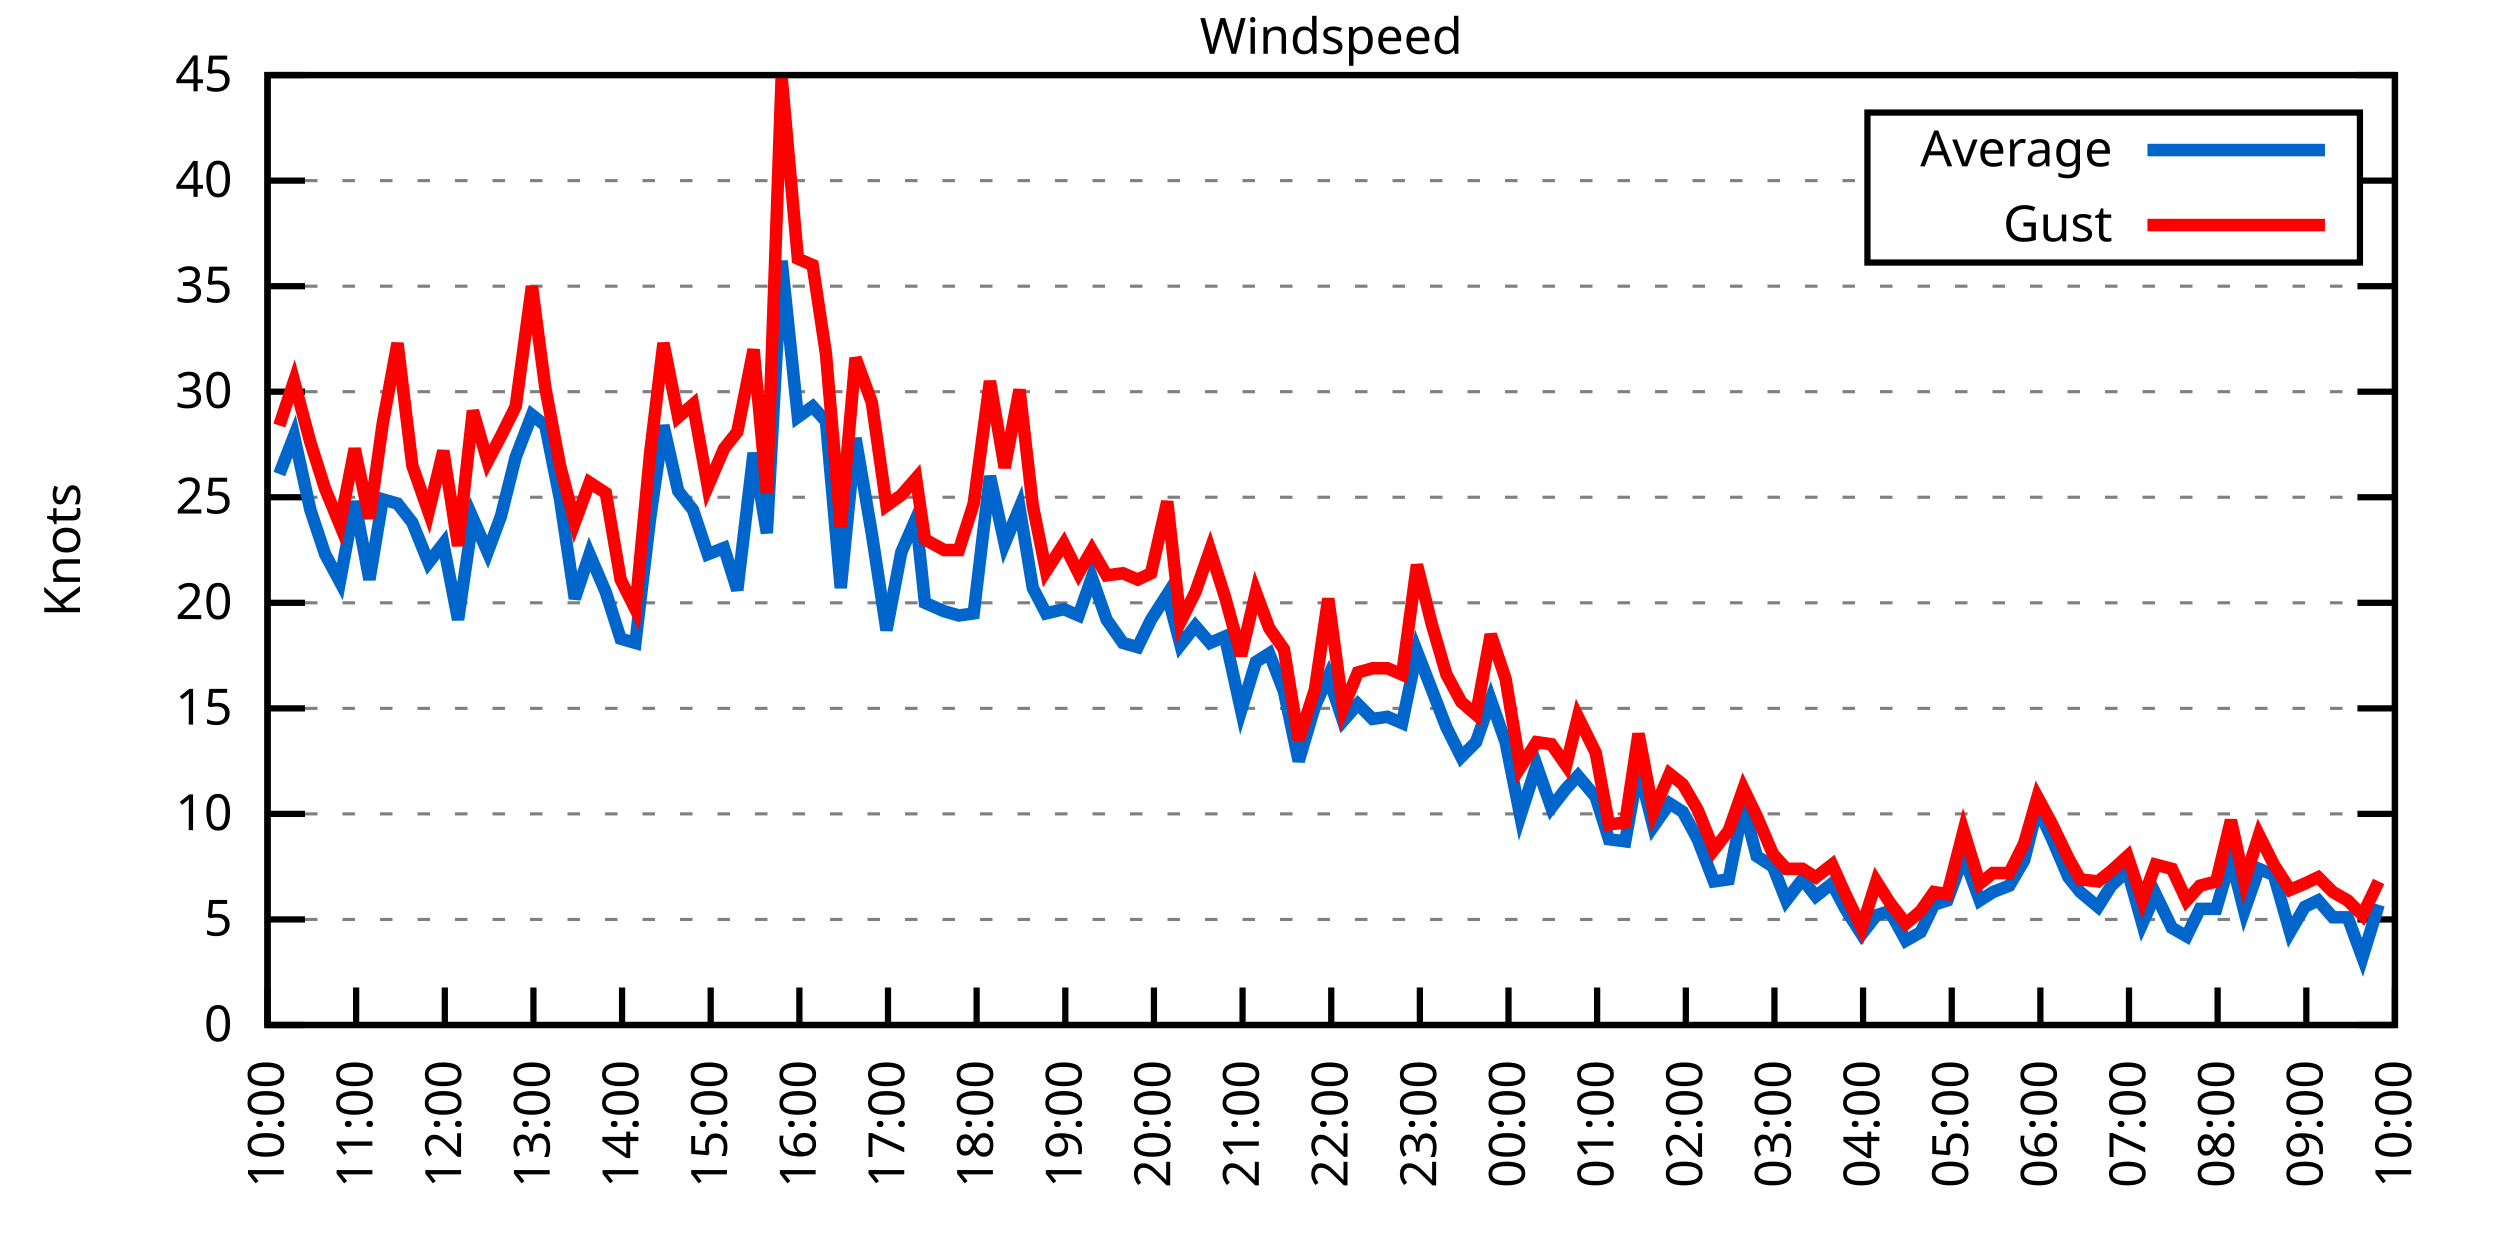
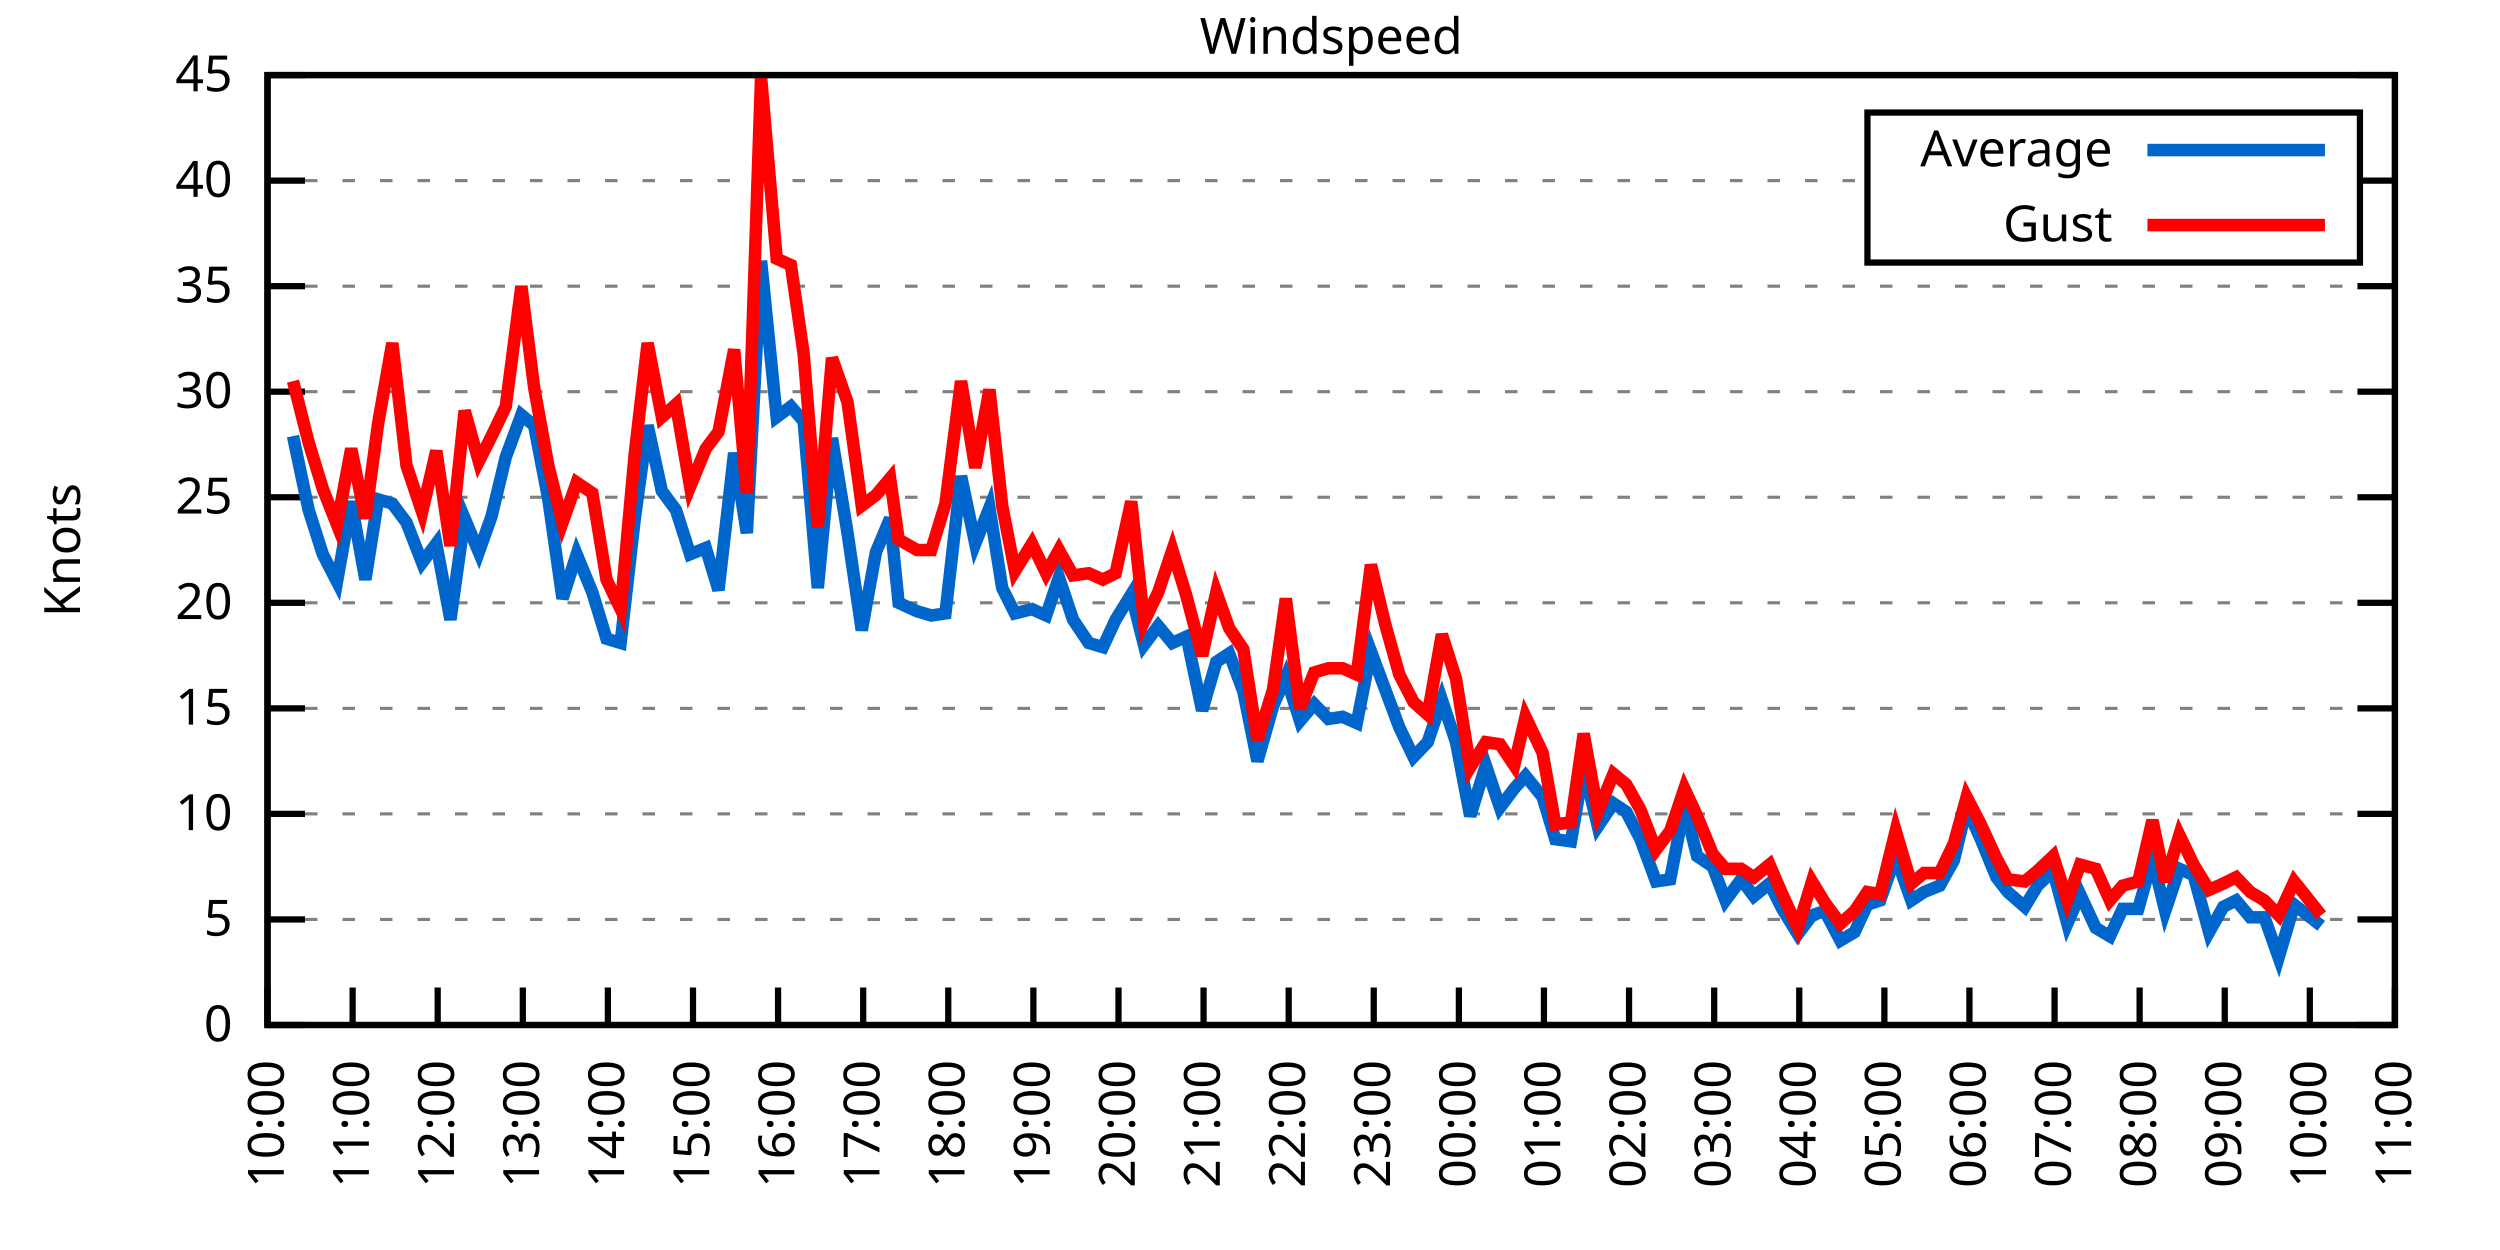
<svg xmlns="http://www.w3.org/2000/svg" xmlns:xlink="http://www.w3.org/1999/xlink" width="400" height="200" viewBox="0 0 400 200">
  <g id="gnuplot_canvas">
    <rect x="0" y="0" width="400" height="200" fill="none" />
    <defs>
      <circle id="gpDot" r="0.5" stroke-width="0.5" stroke="currentColor" />
      <path id="gpPt0" stroke-width="0.333" stroke="currentColor" d="M-1,0 h2 M0,-1 v2" />
      <path id="gpPt1" stroke-width="0.333" stroke="currentColor" d="M-1,-1 L1,1 M1,-1 L-1,1" />
      <path id="gpPt2" stroke-width="0.333" stroke="currentColor" d="M-1,0 L1,0 M0,-1 L0,1 M-1,-1 L1,1 M-1,1 L1,-1" />
      <rect id="gpPt3" stroke-width="0.333" stroke="currentColor" x="-1" y="-1" width="2" height="2" />
      <rect id="gpPt4" stroke-width="0.333" stroke="currentColor" fill="currentColor" x="-1" y="-1" width="2" height="2" />
      <circle id="gpPt5" stroke-width="0.333" stroke="currentColor" cx="0" cy="0" r="1" />
      <use xlink:href="#gpPt5" id="gpPt6" fill="currentColor" stroke="none" />
      <path id="gpPt7" stroke-width="0.333" stroke="currentColor" d="M0,-1.33 L-1.33,0.67 L1.33,0.67 z" />
      <use xlink:href="#gpPt7" id="gpPt8" fill="currentColor" stroke="none" />
      <use xlink:href="#gpPt7" id="gpPt9" stroke="currentColor" transform="rotate(180)" />
      <use xlink:href="#gpPt9" id="gpPt10" fill="currentColor" stroke="none" />
      <use xlink:href="#gpPt3" id="gpPt11" stroke="currentColor" transform="rotate(45)" />
      <use xlink:href="#gpPt11" id="gpPt12" fill="currentColor" stroke="none" />
      <path id="gpPt13" stroke-width="0.333" stroke="currentColor" d="M0,1.330 L1.265,0.411 L0.782,-1.067 L-0.782,-1.076 L-1.265,0.411 z" />
      <use xlink:href="#gpPt13" id="gpPt14" fill="currentColor" stroke="none" />
      <filter id="textbox" filterUnits="objectBoundingBox" x="0" y="0" height="1" width="1">
        <feFlood flood-color="white" flood-opacity="1" result="bgnd" />
        <feComposite in="SourceGraphic" in2="bgnd" operator="atop" />
      </filter>
      <filter id="greybox" filterUnits="objectBoundingBox" x="0" y="0" height="1" width="1">
        <feFlood flood-color="lightgrey" flood-opacity="1" result="grey" />
        <feComposite in="SourceGraphic" in2="grey" operator="atop" />
      </filter>
    </defs>
    <g fill="none" color="white" stroke="currentColor" stroke-width="1.00" stroke-linecap="butt" stroke-linejoin="miter">
</g>
    <g fill="none" color="black" stroke="currentColor" stroke-width="1.00" stroke-linecap="butt" stroke-linejoin="miter">
      <g stroke="none" shape-rendering="crispEdges">
        <polygon fill="rgb(255, 255, 255)" points="42.80,164.00 383.18,164.00 383.18,12.02 42.80,12.02 " />
      </g>
    </g>
    <g fill="none" color="black" stroke="currentColor" stroke-width="1.00" stroke-linecap="butt" stroke-linejoin="miter">
</g>
    <g fill="none" color="black" stroke="black" stroke-width="0.50" stroke-linecap="butt" stroke-linejoin="miter">
</g>
    <g fill="none" color="gray" stroke="currentColor" stroke-width="0.50" stroke-linecap="butt" stroke-linejoin="miter">
      <path stroke="gray" stroke-dasharray="2,4" class="gridline" d="M42.80,164.00 L383.19,164.00  " />
    </g>
    <g fill="none" color="gray" stroke="gray" stroke-width="1.00" stroke-linecap="butt" stroke-linejoin="miter">
</g>
    <g fill="none" color="black" stroke="currentColor" stroke-width="1.00" stroke-linecap="butt" stroke-linejoin="miter">
      <path stroke="black" d="M42.80,164.00 L48.80,164.00 M383.19,164.00 L377.19,164.00  " />
      <g transform="translate(37.20,166.60)" stroke="none" fill="black" font-family="Sans" font-size="8.00" text-anchor="end">
        <text>
          <tspan font-family="Sans"> 0</tspan>
        </text>
      </g>
    </g>
    <g fill="none" color="black" stroke="currentColor" stroke-width="1.00" stroke-linecap="butt" stroke-linejoin="miter">
</g>
    <g fill="none" color="black" stroke="black" stroke-width="0.50" stroke-linecap="butt" stroke-linejoin="miter">
</g>
    <g fill="none" color="gray" stroke="currentColor" stroke-width="0.50" stroke-linecap="butt" stroke-linejoin="miter">
      <path stroke="gray" stroke-dasharray="2,4" class="gridline" d="M42.80,147.11 L383.19,147.11  " />
    </g>
    <g fill="none" color="gray" stroke="gray" stroke-width="1.00" stroke-linecap="butt" stroke-linejoin="miter">
</g>
    <g fill="none" color="black" stroke="currentColor" stroke-width="1.00" stroke-linecap="butt" stroke-linejoin="miter">
      <path stroke="black" d="M42.80,147.11 L48.80,147.11 M383.19,147.11 L377.19,147.11  " />
      <g transform="translate(37.20,149.71)" stroke="none" fill="black" font-family="Sans" font-size="8.00" text-anchor="end">
        <text>
          <tspan font-family="Sans"> 5</tspan>
        </text>
      </g>
    </g>
    <g fill="none" color="black" stroke="currentColor" stroke-width="1.00" stroke-linecap="butt" stroke-linejoin="miter">
</g>
    <g fill="none" color="black" stroke="black" stroke-width="0.50" stroke-linecap="butt" stroke-linejoin="miter">
</g>
    <g fill="none" color="gray" stroke="currentColor" stroke-width="0.50" stroke-linecap="butt" stroke-linejoin="miter">
      <path stroke="gray" stroke-dasharray="2,4" class="gridline" d="M42.80,130.22 L383.19,130.22  " />
    </g>
    <g fill="none" color="gray" stroke="gray" stroke-width="1.00" stroke-linecap="butt" stroke-linejoin="miter">
</g>
    <g fill="none" color="black" stroke="currentColor" stroke-width="1.00" stroke-linecap="butt" stroke-linejoin="miter">
      <path stroke="black" d="M42.80,130.22 L48.80,130.22 M383.19,130.22 L377.19,130.22  " />
      <g transform="translate(37.20,132.82)" stroke="none" fill="black" font-family="Sans" font-size="8.00" text-anchor="end">
        <text>
          <tspan font-family="Sans"> 10</tspan>
        </text>
      </g>
    </g>
    <g fill="none" color="black" stroke="currentColor" stroke-width="1.00" stroke-linecap="butt" stroke-linejoin="miter">
</g>
    <g fill="none" color="black" stroke="black" stroke-width="0.50" stroke-linecap="butt" stroke-linejoin="miter">
</g>
    <g fill="none" color="gray" stroke="currentColor" stroke-width="0.50" stroke-linecap="butt" stroke-linejoin="miter">
      <path stroke="gray" stroke-dasharray="2,4" class="gridline" d="M42.80,113.34 L383.19,113.34  " />
    </g>
    <g fill="none" color="gray" stroke="gray" stroke-width="1.00" stroke-linecap="butt" stroke-linejoin="miter">
</g>
    <g fill="none" color="black" stroke="currentColor" stroke-width="1.00" stroke-linecap="butt" stroke-linejoin="miter">
      <path stroke="black" d="M42.80,113.34 L48.80,113.34 M383.19,113.34 L377.19,113.34  " />
      <g transform="translate(37.20,115.94)" stroke="none" fill="black" font-family="Sans" font-size="8.00" text-anchor="end">
        <text>
          <tspan font-family="Sans"> 15</tspan>
        </text>
      </g>
    </g>
    <g fill="none" color="black" stroke="currentColor" stroke-width="1.00" stroke-linecap="butt" stroke-linejoin="miter">
</g>
    <g fill="none" color="black" stroke="black" stroke-width="0.50" stroke-linecap="butt" stroke-linejoin="miter">
</g>
    <g fill="none" color="gray" stroke="currentColor" stroke-width="0.50" stroke-linecap="butt" stroke-linejoin="miter">
      <path stroke="gray" stroke-dasharray="2,4" class="gridline" d="M42.80,96.45 L383.19,96.45  " />
    </g>
    <g fill="none" color="gray" stroke="gray" stroke-width="1.00" stroke-linecap="butt" stroke-linejoin="miter">
</g>
    <g fill="none" color="black" stroke="currentColor" stroke-width="1.00" stroke-linecap="butt" stroke-linejoin="miter">
      <path stroke="black" d="M42.80,96.45 L48.80,96.45 M383.19,96.45 L377.19,96.45  " />
      <g transform="translate(37.20,99.05)" stroke="none" fill="black" font-family="Sans" font-size="8.00" text-anchor="end">
        <text>
          <tspan font-family="Sans"> 20</tspan>
        </text>
      </g>
    </g>
    <g fill="none" color="black" stroke="currentColor" stroke-width="1.00" stroke-linecap="butt" stroke-linejoin="miter">
</g>
    <g fill="none" color="black" stroke="black" stroke-width="0.50" stroke-linecap="butt" stroke-linejoin="miter">
</g>
    <g fill="none" color="gray" stroke="currentColor" stroke-width="0.50" stroke-linecap="butt" stroke-linejoin="miter">
      <path stroke="gray" stroke-dasharray="2,4" class="gridline" d="M42.80,79.56 L383.19,79.56  " />
    </g>
    <g fill="none" color="gray" stroke="gray" stroke-width="1.00" stroke-linecap="butt" stroke-linejoin="miter">
</g>
    <g fill="none" color="black" stroke="currentColor" stroke-width="1.00" stroke-linecap="butt" stroke-linejoin="miter">
      <path stroke="black" d="M42.80,79.56 L48.80,79.56 M383.19,79.56 L377.19,79.56  " />
      <g transform="translate(37.20,82.16)" stroke="none" fill="black" font-family="Sans" font-size="8.00" text-anchor="end">
        <text>
          <tspan font-family="Sans"> 25</tspan>
        </text>
      </g>
    </g>
    <g fill="none" color="black" stroke="currentColor" stroke-width="1.00" stroke-linecap="butt" stroke-linejoin="miter">
</g>
    <g fill="none" color="black" stroke="black" stroke-width="0.50" stroke-linecap="butt" stroke-linejoin="miter">
</g>
    <g fill="none" color="gray" stroke="currentColor" stroke-width="0.50" stroke-linecap="butt" stroke-linejoin="miter">
      <path stroke="gray" stroke-dasharray="2,4" class="gridline" d="M42.80,62.67 L383.19,62.67  " />
    </g>
    <g fill="none" color="gray" stroke="gray" stroke-width="1.00" stroke-linecap="butt" stroke-linejoin="miter">
</g>
    <g fill="none" color="black" stroke="currentColor" stroke-width="1.00" stroke-linecap="butt" stroke-linejoin="miter">
      <path stroke="black" d="M42.80,62.67 L48.80,62.67 M383.19,62.67 L377.19,62.67  " />
      <g transform="translate(37.20,65.27)" stroke="none" fill="black" font-family="Sans" font-size="8.00" text-anchor="end">
        <text>
          <tspan font-family="Sans"> 30</tspan>
        </text>
      </g>
    </g>
    <g fill="none" color="black" stroke="currentColor" stroke-width="1.00" stroke-linecap="butt" stroke-linejoin="miter">
</g>
    <g fill="none" color="black" stroke="black" stroke-width="0.50" stroke-linecap="butt" stroke-linejoin="miter">
</g>
    <g fill="none" color="gray" stroke="currentColor" stroke-width="0.50" stroke-linecap="butt" stroke-linejoin="miter">
      <path stroke="gray" stroke-dasharray="2,4" class="gridline" d="M42.80,45.79 L383.19,45.79  " />
    </g>
    <g fill="none" color="gray" stroke="gray" stroke-width="1.00" stroke-linecap="butt" stroke-linejoin="miter">
</g>
    <g fill="none" color="black" stroke="currentColor" stroke-width="1.00" stroke-linecap="butt" stroke-linejoin="miter">
      <path stroke="black" d="M42.80,45.79 L48.80,45.79 M383.19,45.79 L377.19,45.79  " />
      <g transform="translate(37.20,48.39)" stroke="none" fill="black" font-family="Sans" font-size="8.00" text-anchor="end">
        <text>
          <tspan font-family="Sans"> 35</tspan>
        </text>
      </g>
    </g>
    <g fill="none" color="black" stroke="currentColor" stroke-width="1.00" stroke-linecap="butt" stroke-linejoin="miter">
</g>
    <g fill="none" color="black" stroke="black" stroke-width="0.50" stroke-linecap="butt" stroke-linejoin="miter">
</g>
    <g fill="none" color="gray" stroke="currentColor" stroke-width="0.50" stroke-linecap="butt" stroke-linejoin="miter">
      <path stroke="gray" stroke-dasharray="2,4" class="gridline" d="M42.80,28.90 L298.79,28.90 M377.59,28.90 L383.19,28.90  " />
    </g>
    <g fill="none" color="gray" stroke="gray" stroke-width="1.00" stroke-linecap="butt" stroke-linejoin="miter">
</g>
    <g fill="none" color="black" stroke="currentColor" stroke-width="1.00" stroke-linecap="butt" stroke-linejoin="miter">
      <path stroke="black" d="M42.80,28.90 L48.80,28.90 M383.19,28.90 L377.19,28.90  " />
      <g transform="translate(37.20,31.50)" stroke="none" fill="black" font-family="Sans" font-size="8.00" text-anchor="end">
        <text>
          <tspan font-family="Sans"> 40</tspan>
        </text>
      </g>
    </g>
    <g fill="none" color="black" stroke="currentColor" stroke-width="1.00" stroke-linecap="butt" stroke-linejoin="miter">
</g>
    <g fill="none" color="black" stroke="black" stroke-width="0.50" stroke-linecap="butt" stroke-linejoin="miter">
</g>
    <g fill="none" color="gray" stroke="currentColor" stroke-width="0.50" stroke-linecap="butt" stroke-linejoin="miter">
      <path stroke="gray" stroke-dasharray="2,4" class="gridline" d="M42.80,12.01 L383.19,12.01  " />
    </g>
    <g fill="none" color="gray" stroke="gray" stroke-width="1.00" stroke-linecap="butt" stroke-linejoin="miter">
</g>
    <g fill="none" color="black" stroke="currentColor" stroke-width="1.00" stroke-linecap="butt" stroke-linejoin="miter">
      <path stroke="black" d="M42.80,12.01 L48.80,12.01 M383.19,12.01 L377.19,12.01  " />
      <g transform="translate(37.20,14.61)" stroke="none" fill="black" font-family="Sans" font-size="8.00" text-anchor="end">
        <text>
          <tspan font-family="Sans"> 45</tspan>
        </text>
      </g>
    </g>
    <g fill="none" color="black" stroke="currentColor" stroke-width="1.00" stroke-linecap="butt" stroke-linejoin="miter">
      <path stroke="black" d="M42.80,164.00 L42.80,158.00  " />
      <g transform="translate(45.40,169.60) rotate(270.00)" stroke="none" fill="black" font-family="Sans" font-size="8.00" text-anchor="end">
        <text>
          <tspan font-family="Sans">10:00</tspan>
        </text>
      </g>
    </g>
    <g fill="none" color="black" stroke="currentColor" stroke-width="1.00" stroke-linecap="butt" stroke-linejoin="miter">
-       <path stroke="black" d="M56.98,164.00 L56.98,158.00  " />
-       <g transform="translate(59.58,169.60) rotate(270.00)" stroke="none" fill="black" font-family="Sans" font-size="8.00" text-anchor="end">
+       <path stroke="black" d="M56.42,164.00 L56.42,158.00  " />
+       <g transform="translate(59.02,169.60) rotate(270.00)" stroke="none" fill="black" font-family="Sans" font-size="8.00" text-anchor="end">
        <text>
          <tspan font-family="Sans">11:00</tspan>
        </text>
      </g>
    </g>
    <g fill="none" color="black" stroke="currentColor" stroke-width="1.00" stroke-linecap="butt" stroke-linejoin="miter">
-       <path stroke="black" d="M71.17,164.00 L71.17,158.00  " />
-       <g transform="translate(73.77,169.60) rotate(270.00)" stroke="none" fill="black" font-family="Sans" font-size="8.00" text-anchor="end">
+       <path stroke="black" d="M70.03,164.00 L70.03,158.00  " />
+       <g transform="translate(72.63,169.60) rotate(270.00)" stroke="none" fill="black" font-family="Sans" font-size="8.00" text-anchor="end">
        <text>
          <tspan font-family="Sans">12:00</tspan>
        </text>
      </g>
    </g>
    <g fill="none" color="black" stroke="currentColor" stroke-width="1.00" stroke-linecap="butt" stroke-linejoin="miter">
-       <path stroke="black" d="M85.35,164.00 L85.35,158.00  " />
-       <g transform="translate(87.95,169.60) rotate(270.00)" stroke="none" fill="black" font-family="Sans" font-size="8.00" text-anchor="end">
+       <path stroke="black" d="M83.65,164.00 L83.65,158.00  " />
+       <g transform="translate(86.25,169.60) rotate(270.00)" stroke="none" fill="black" font-family="Sans" font-size="8.00" text-anchor="end">
        <text>
          <tspan font-family="Sans">13:00</tspan>
        </text>
      </g>
    </g>
    <g fill="none" color="black" stroke="currentColor" stroke-width="1.00" stroke-linecap="butt" stroke-linejoin="miter">
-       <path stroke="black" d="M99.53,164.00 L99.53,158.00  " />
-       <g transform="translate(102.13,169.60) rotate(270.00)" stroke="none" fill="black" font-family="Sans" font-size="8.00" text-anchor="end">
+       <path stroke="black" d="M97.26,164.00 L97.26,158.00  " />
+       <g transform="translate(99.86,169.60) rotate(270.00)" stroke="none" fill="black" font-family="Sans" font-size="8.00" text-anchor="end">
        <text>
          <tspan font-family="Sans">14:00</tspan>
        </text>
      </g>
    </g>
    <g fill="none" color="black" stroke="currentColor" stroke-width="1.00" stroke-linecap="butt" stroke-linejoin="miter">
-       <path stroke="black" d="M113.71,164.00 L113.71,158.00  " />
-       <g transform="translate(116.31,169.60) rotate(270.00)" stroke="none" fill="black" font-family="Sans" font-size="8.00" text-anchor="end">
+       <path stroke="black" d="M110.88,164.00 L110.88,158.00  " />
+       <g transform="translate(113.48,169.60) rotate(270.00)" stroke="none" fill="black" font-family="Sans" font-size="8.00" text-anchor="end">
        <text>
          <tspan font-family="Sans">15:00</tspan>
        </text>
      </g>
    </g>
    <g fill="none" color="black" stroke="currentColor" stroke-width="1.00" stroke-linecap="butt" stroke-linejoin="miter">
-       <path stroke="black" d="M127.90,164.00 L127.90,158.00  " />
-       <g transform="translate(130.50,169.60) rotate(270.00)" stroke="none" fill="black" font-family="Sans" font-size="8.00" text-anchor="end">
+       <path stroke="black" d="M124.49,164.00 L124.49,158.00  " />
+       <g transform="translate(127.09,169.60) rotate(270.00)" stroke="none" fill="black" font-family="Sans" font-size="8.00" text-anchor="end">
        <text>
          <tspan font-family="Sans">16:00</tspan>
        </text>
      </g>
    </g>
    <g fill="none" color="black" stroke="currentColor" stroke-width="1.00" stroke-linecap="butt" stroke-linejoin="miter">
-       <path stroke="black" d="M142.08,164.00 L142.08,158.00  " />
-       <g transform="translate(144.68,169.60) rotate(270.00)" stroke="none" fill="black" font-family="Sans" font-size="8.00" text-anchor="end">
+       <path stroke="black" d="M138.11,164.00 L138.11,158.00  " />
+       <g transform="translate(140.71,169.60) rotate(270.00)" stroke="none" fill="black" font-family="Sans" font-size="8.00" text-anchor="end">
        <text>
          <tspan font-family="Sans">17:00</tspan>
        </text>
      </g>
    </g>
    <g fill="none" color="black" stroke="currentColor" stroke-width="1.00" stroke-linecap="butt" stroke-linejoin="miter">
-       <path stroke="black" d="M156.26,164.00 L156.26,158.00  " />
-       <g transform="translate(158.86,169.60) rotate(270.00)" stroke="none" fill="black" font-family="Sans" font-size="8.00" text-anchor="end">
+       <path stroke="black" d="M151.72,164.00 L151.72,158.00  " />
+       <g transform="translate(154.32,169.60) rotate(270.00)" stroke="none" fill="black" font-family="Sans" font-size="8.00" text-anchor="end">
        <text>
          <tspan font-family="Sans">18:00</tspan>
        </text>
      </g>
    </g>
    <g fill="none" color="black" stroke="currentColor" stroke-width="1.00" stroke-linecap="butt" stroke-linejoin="miter">
-       <path stroke="black" d="M170.45,164.00 L170.45,158.00  " />
-       <g transform="translate(173.05,169.60) rotate(270.00)" stroke="none" fill="black" font-family="Sans" font-size="8.00" text-anchor="end">
+       <path stroke="black" d="M165.34,164.00 L165.34,158.00  " />
+       <g transform="translate(167.94,169.60) rotate(270.00)" stroke="none" fill="black" font-family="Sans" font-size="8.00" text-anchor="end">
        <text>
          <tspan font-family="Sans">19:00</tspan>
        </text>
      </g>
    </g>
    <g fill="none" color="black" stroke="currentColor" stroke-width="1.00" stroke-linecap="butt" stroke-linejoin="miter">
-       <path stroke="black" d="M184.63,164.00 L184.63,158.00  " />
-       <g transform="translate(187.23,169.60) rotate(270.00)" stroke="none" fill="black" font-family="Sans" font-size="8.00" text-anchor="end">
+       <path stroke="black" d="M178.96,164.00 L178.96,158.00  " />
+       <g transform="translate(181.56,169.60) rotate(270.00)" stroke="none" fill="black" font-family="Sans" font-size="8.00" text-anchor="end">
        <text>
          <tspan font-family="Sans">20:00</tspan>
        </text>
      </g>
    </g>
    <g fill="none" color="black" stroke="currentColor" stroke-width="1.00" stroke-linecap="butt" stroke-linejoin="miter">
-       <path stroke="black" d="M198.81,164.00 L198.81,158.00  " />
-       <g transform="translate(201.41,169.60) rotate(270.00)" stroke="none" fill="black" font-family="Sans" font-size="8.00" text-anchor="end">
+       <path stroke="black" d="M192.57,164.00 L192.57,158.00  " />
+       <g transform="translate(195.17,169.60) rotate(270.00)" stroke="none" fill="black" font-family="Sans" font-size="8.00" text-anchor="end">
        <text>
          <tspan font-family="Sans">21:00</tspan>
        </text>
      </g>
    </g>
    <g fill="none" color="black" stroke="currentColor" stroke-width="1.00" stroke-linecap="butt" stroke-linejoin="miter">
-       <path stroke="black" d="M213.00,164.00 L213.00,158.00  " />
-       <g transform="translate(215.60,169.60) rotate(270.00)" stroke="none" fill="black" font-family="Sans" font-size="8.00" text-anchor="end">
+       <path stroke="black" d="M206.19,164.00 L206.19,158.00  " />
+       <g transform="translate(208.79,169.60) rotate(270.00)" stroke="none" fill="black" font-family="Sans" font-size="8.00" text-anchor="end">
        <text>
          <tspan font-family="Sans">22:00</tspan>
        </text>
      </g>
    </g>
    <g fill="none" color="black" stroke="currentColor" stroke-width="1.00" stroke-linecap="butt" stroke-linejoin="miter">
-       <path stroke="black" d="M227.18,164.00 L227.18,158.00  " />
-       <g transform="translate(229.78,169.60) rotate(270.00)" stroke="none" fill="black" font-family="Sans" font-size="8.00" text-anchor="end">
+       <path stroke="black" d="M219.80,164.00 L219.80,158.00  " />
+       <g transform="translate(222.40,169.60) rotate(270.00)" stroke="none" fill="black" font-family="Sans" font-size="8.00" text-anchor="end">
        <text>
          <tspan font-family="Sans">23:00</tspan>
        </text>
      </g>
    </g>
    <g fill="none" color="black" stroke="currentColor" stroke-width="1.00" stroke-linecap="butt" stroke-linejoin="miter">
-       <path stroke="black" d="M241.36,164.00 L241.36,158.00  " />
-       <g transform="translate(243.96,169.60) rotate(270.00)" stroke="none" fill="black" font-family="Sans" font-size="8.00" text-anchor="end">
+       <path stroke="black" d="M233.42,164.00 L233.42,158.00  " />
+       <g transform="translate(236.02,169.60) rotate(270.00)" stroke="none" fill="black" font-family="Sans" font-size="8.00" text-anchor="end">
        <text>
          <tspan font-family="Sans">00:00</tspan>
        </text>
      </g>
    </g>
    <g fill="none" color="black" stroke="currentColor" stroke-width="1.00" stroke-linecap="butt" stroke-linejoin="miter">
-       <path stroke="black" d="M255.54,164.00 L255.54,158.00  " />
-       <g transform="translate(258.14,169.60) rotate(270.00)" stroke="none" fill="black" font-family="Sans" font-size="8.00" text-anchor="end">
+       <path stroke="black" d="M247.03,164.00 L247.03,158.00  " />
+       <g transform="translate(249.63,169.60) rotate(270.00)" stroke="none" fill="black" font-family="Sans" font-size="8.00" text-anchor="end">
        <text>
          <tspan font-family="Sans">01:00</tspan>
        </text>
      </g>
    </g>
    <g fill="none" color="black" stroke="currentColor" stroke-width="1.00" stroke-linecap="butt" stroke-linejoin="miter">
-       <path stroke="black" d="M269.73,164.00 L269.73,158.00  " />
-       <g transform="translate(272.33,169.60) rotate(270.00)" stroke="none" fill="black" font-family="Sans" font-size="8.00" text-anchor="end">
+       <path stroke="black" d="M260.65,164.00 L260.65,158.00  " />
+       <g transform="translate(263.25,169.60) rotate(270.00)" stroke="none" fill="black" font-family="Sans" font-size="8.00" text-anchor="end">
        <text>
          <tspan font-family="Sans">02:00</tspan>
        </text>
      </g>
    </g>
    <g fill="none" color="black" stroke="currentColor" stroke-width="1.00" stroke-linecap="butt" stroke-linejoin="miter">
-       <path stroke="black" d="M283.91,164.00 L283.91,158.00  " />
-       <g transform="translate(286.51,169.60) rotate(270.00)" stroke="none" fill="black" font-family="Sans" font-size="8.00" text-anchor="end">
+       <path stroke="black" d="M274.27,164.00 L274.27,158.00  " />
+       <g transform="translate(276.87,169.60) rotate(270.00)" stroke="none" fill="black" font-family="Sans" font-size="8.00" text-anchor="end">
        <text>
          <tspan font-family="Sans">03:00</tspan>
        </text>
      </g>
    </g>
    <g fill="none" color="black" stroke="currentColor" stroke-width="1.00" stroke-linecap="butt" stroke-linejoin="miter">
-       <path stroke="black" d="M298.09,164.00 L298.09,158.00  " />
-       <g transform="translate(300.69,169.60) rotate(270.00)" stroke="none" fill="black" font-family="Sans" font-size="8.00" text-anchor="end">
+       <path stroke="black" d="M287.88,164.00 L287.88,158.00  " />
+       <g transform="translate(290.48,169.60) rotate(270.00)" stroke="none" fill="black" font-family="Sans" font-size="8.00" text-anchor="end">
        <text>
          <tspan font-family="Sans">04:00</tspan>
        </text>
      </g>
    </g>
    <g fill="none" color="black" stroke="currentColor" stroke-width="1.00" stroke-linecap="butt" stroke-linejoin="miter">
-       <path stroke="black" d="M312.28,164.00 L312.28,158.00  " />
-       <g transform="translate(314.88,169.60) rotate(270.00)" stroke="none" fill="black" font-family="Sans" font-size="8.00" text-anchor="end">
+       <path stroke="black" d="M301.50,164.00 L301.50,158.00  " />
+       <g transform="translate(304.10,169.60) rotate(270.00)" stroke="none" fill="black" font-family="Sans" font-size="8.00" text-anchor="end">
        <text>
          <tspan font-family="Sans">05:00</tspan>
        </text>
      </g>
    </g>
    <g fill="none" color="black" stroke="currentColor" stroke-width="1.00" stroke-linecap="butt" stroke-linejoin="miter">
-       <path stroke="black" d="M326.46,164.00 L326.46,158.00  " />
-       <g transform="translate(329.06,169.60) rotate(270.00)" stroke="none" fill="black" font-family="Sans" font-size="8.00" text-anchor="end">
+       <path stroke="black" d="M315.11,164.00 L315.11,158.00  " />
+       <g transform="translate(317.71,169.60) rotate(270.00)" stroke="none" fill="black" font-family="Sans" font-size="8.00" text-anchor="end">
        <text>
          <tspan font-family="Sans">06:00</tspan>
        </text>
      </g>
    </g>
    <g fill="none" color="black" stroke="currentColor" stroke-width="1.00" stroke-linecap="butt" stroke-linejoin="miter">
-       <path stroke="black" d="M340.64,164.00 L340.64,158.00  " />
-       <g transform="translate(343.24,169.60) rotate(270.00)" stroke="none" fill="black" font-family="Sans" font-size="8.00" text-anchor="end">
+       <path stroke="black" d="M328.73,164.00 L328.73,158.00  " />
+       <g transform="translate(331.33,169.60) rotate(270.00)" stroke="none" fill="black" font-family="Sans" font-size="8.00" text-anchor="end">
        <text>
          <tspan font-family="Sans">07:00</tspan>
        </text>
      </g>
    </g>
    <g fill="none" color="black" stroke="currentColor" stroke-width="1.00" stroke-linecap="butt" stroke-linejoin="miter">
-       <path stroke="black" d="M354.82,164.00 L354.82,158.00  " />
-       <g transform="translate(357.42,169.60) rotate(270.00)" stroke="none" fill="black" font-family="Sans" font-size="8.00" text-anchor="end">
+       <path stroke="black" d="M342.34,164.00 L342.34,158.00  " />
+       <g transform="translate(344.94,169.60) rotate(270.00)" stroke="none" fill="black" font-family="Sans" font-size="8.00" text-anchor="end">
        <text>
          <tspan font-family="Sans">08:00</tspan>
        </text>
      </g>
    </g>
    <g fill="none" color="black" stroke="currentColor" stroke-width="1.00" stroke-linecap="butt" stroke-linejoin="miter">
-       <path stroke="black" d="M369.01,164.00 L369.01,158.00  " />
-       <g transform="translate(371.61,169.60) rotate(270.00)" stroke="none" fill="black" font-family="Sans" font-size="8.00" text-anchor="end">
+       <path stroke="black" d="M355.96,164.00 L355.96,158.00  " />
+       <g transform="translate(358.56,169.60) rotate(270.00)" stroke="none" fill="black" font-family="Sans" font-size="8.00" text-anchor="end">
        <text>
          <tspan font-family="Sans">09:00</tspan>
+         </text>
+       </g>
+     </g>
+     <g fill="none" color="black" stroke="currentColor" stroke-width="1.00" stroke-linecap="butt" stroke-linejoin="miter">
+       <path stroke="black" d="M369.57,164.00 L369.57,158.00  " />
+       <g transform="translate(372.17,169.60) rotate(270.00)" stroke="none" fill="black" font-family="Sans" font-size="8.00" text-anchor="end">
+         <text>
+           <tspan font-family="Sans">10:00</tspan>
        </text>
      </g>
    </g>
    <g fill="none" color="black" stroke="currentColor" stroke-width="1.00" stroke-linecap="butt" stroke-linejoin="miter">
      <path stroke="black" d="M383.19,164.00 L383.19,158.00  " />
      <g transform="translate(385.79,169.60) rotate(270.00)" stroke="none" fill="black" font-family="Sans" font-size="8.00" text-anchor="end">
        <text>
-           <tspan font-family="Sans">10:00</tspan>
+           <tspan font-family="Sans">11:00</tspan>
        </text>
      </g>
    </g>
    <g fill="none" color="black" stroke="currentColor" stroke-width="1.00" stroke-linecap="butt" stroke-linejoin="miter">
</g>
    <g fill="none" color="black" stroke="currentColor" stroke-width="1.00" stroke-linecap="butt" stroke-linejoin="miter">
      <path stroke="black" d="M42.80,12.01 L42.80,164.00 L383.19,164.00 L383.19,12.01 L42.80,12.01 Z  " />
    </g>
    <g fill="none" color="black" stroke="currentColor" stroke-width="1.00" stroke-linecap="butt" stroke-linejoin="miter">
</g>
    <g fill="none" color="black" stroke="currentColor" stroke-width="1.00" stroke-linecap="butt" stroke-linejoin="miter">
      <path stroke="black" d="M298.79,42.01 L298.79,18.01 L377.59,18.01 L377.59,42.01 L298.79,42.01 Z  " />
    </g>
    <g id="Windspeed_plot_1">
      <g fill="none" color="white" stroke="black" stroke-width="2.00" stroke-linecap="butt" stroke-linejoin="miter">
</g>
      <g fill="none" color="black" stroke="currentColor" stroke-width="2.00" stroke-linecap="butt" stroke-linejoin="miter">
        <g transform="translate(337.99,26.61)" stroke="none" fill="black" font-family="Sans" font-size="8.00" text-anchor="end">
          <text>
            <tspan font-family="Sans">Average</tspan>
          </text>
        </g>
      </g>
      <g fill="none" color="black" stroke="currentColor" stroke-width="2.00" stroke-linecap="butt" stroke-linejoin="miter">
-         <path stroke="rgb(  0, 102, 204)" d="M343.59,24.01 L371.99,24.01 M44.69,75.85 L47.05,69.77 L49.66,81.59 L52.02,88.68 L54.38,93.07 L56.75,80.24   L59.11,92.73 L61.24,79.90 L63.60,80.57 L65.97,83.61 L68.57,90.03 L70.93,86.99 L73.29,99.15 L75.66,82.94   L78.02,88.34 L80.15,82.60 L82.51,73.14 L85.11,66.39 L87.24,68.08 L89.60,79.90 L91.97,95.77 L94.33,88.68   L96.93,94.76 L99.30,102.19 L101.66,102.87 L104.02,82.94 L106.15,68.08 L108.51,78.55 L110.88,81.59 L113.24,88.68   L115.84,87.67 L117.97,94.42 L120.57,72.47 L122.70,85.30 L125.06,41.73 L127.66,66.73 L130.02,65.04 L132.15,67.40   L134.52,94.08 L136.88,70.10 L139.48,85.30 L141.84,100.84 L144.21,88.34 L146.57,82.94 L147.99,96.45 L151.06,97.80   L153.43,98.48 L155.79,98.14 L158.39,76.18 L160.75,86.99 L163.12,81.25 L165.25,94.08 L167.37,98.14 L170.21,97.46   L172.57,98.48 L174.70,92.40 L177.06,99.15 L179.67,102.87 L182.03,103.54 L184.16,99.15 L186.76,95.10 L188.88,103.20   L191.25,100.16 L193.61,102.87 L195.98,101.85 L198.58,113.67 L200.94,105.91 L203.07,104.56 L205.43,110.63 L207.79,121.78   L210.39,113.00 L212.52,108.27 L214.89,115.36 L217.25,112.66 L219.61,115.03 L221.98,114.69 L224.34,115.70 L226.71,104.22   L229.07,110.30 L231.43,116.38 L233.80,121.11 L236.16,118.74 L238.52,111.99 L240.89,118.74 L243.25,130.56 L245.85,122.46   L248.22,129.21 L250.58,126.17 L252.47,124.14 L255.31,127.52 L257.43,134.28 L260.04,134.62 L262.16,122.79 L264.53,132.25   L267.13,128.54 L269.25,129.89 L271.62,134.28 L274.22,141.03 L276.58,140.69 L278.95,128.87 L281.07,136.98 L283.67,138.67   L285.80,144.07 L288.40,140.69 L290.53,143.40 L293.13,141.37 L295.26,145.42 L297.86,149.48 L300.22,146.44 L302.35,145.76   L304.95,150.49 L307.31,149.14 L309.44,144.75 L311.57,144.07 L314.17,136.98 L316.77,144.07 L318.89,142.72 L321.49,141.71   L323.86,137.66 L325.99,129.21 L328.35,134.28 L330.95,140.36 L332.84,142.72 L335.68,145.09 L337.80,141.71 L340.40,139.34   L342.77,147.79 L344.90,143.06 L347.50,148.46 L349.86,149.81 L351.99,145.42 L354.59,145.42 L356.95,137.32 L359.08,145.76   L361.44,139.01 L363.81,140.02 L366.41,149.14 L368.77,145.09 L370.90,144.07 L373.26,146.77 L375.63,146.77 L377.99,153.19   L380.59,144.75  " />
+         <path stroke="rgb(  0, 102, 204)" d="M343.59,24.01 L371.99,24.01 M46.88,69.77 L49.38,81.59 L51.65,88.68 L53.92,93.07 L56.19,80.24 L58.46,92.73   L60.50,79.90 L62.77,80.57 L65.04,83.61 L67.54,90.03 L69.80,86.99 L72.07,99.15 L74.34,82.94 L76.61,88.34   L78.65,82.60 L80.92,73.14 L83.42,66.39 L85.46,68.08 L87.73,79.90 L90.00,95.77 L92.27,88.68 L94.77,94.76   L97.04,102.19 L99.30,102.87 L101.57,82.94 L103.62,68.08 L105.89,78.55 L108.15,81.59 L110.42,88.68 L112.92,87.67   L114.96,94.42 L117.46,72.47 L119.50,85.30 L121.77,41.73 L124.27,66.73 L126.54,65.04 L128.58,67.40 L130.85,94.08   L133.12,70.10 L135.61,85.30 L137.88,100.84 L140.15,88.34 L142.42,82.94 L143.78,96.45 L146.73,97.80 L149.00,98.48   L151.27,98.14 L153.77,76.18 L156.04,86.99 L158.31,81.25 L160.35,94.08 L162.39,98.14 L165.11,97.46 L167.38,98.48   L169.43,92.40 L171.69,99.15 L174.19,102.87 L176.46,103.54 L178.50,99.15 L181.00,95.10 L183.04,103.20 L185.31,100.16   L187.58,102.87 L189.85,101.85 L192.34,113.67 L194.61,105.91 L196.66,104.56 L198.93,110.63 L201.19,121.78 L203.69,113.00   L205.73,108.27 L208.00,115.36 L210.27,112.66 L212.54,115.03 L214.81,114.69 L217.08,115.70 L219.35,104.22 L221.62,110.30   L223.89,116.38 L226.16,121.11 L228.43,118.74 L230.70,111.99 L232.96,118.74 L235.23,130.56 L237.73,122.46 L240.00,129.21   L242.27,126.17 L244.08,124.14 L246.81,127.52 L248.85,134.28 L251.35,134.62 L253.39,122.79 L255.66,132.25 L258.15,128.54   L260.20,129.89 L262.47,134.28 L264.96,141.03 L267.23,140.69 L269.50,128.87 L271.54,136.98 L274.04,138.67 L276.08,144.07   L278.58,140.69 L280.62,143.40 L283.12,141.37 L285.16,145.42 L287.65,149.48 L289.92,146.44 L291.97,145.76 L294.46,150.49   L296.73,149.14 L298.77,144.75 L300.82,144.07 L303.31,136.98 L305.81,144.07 L307.85,142.72 L310.35,141.71 L312.62,137.66   L314.66,129.21 L316.93,134.28 L319.42,140.36 L321.24,142.72 L323.96,145.09 L326.00,141.71 L328.50,139.34 L330.77,147.79   L332.81,143.06 L335.31,148.46 L337.58,149.81 L339.62,145.42 L342.12,145.42 L344.39,137.32 L346.43,145.76 L348.70,139.01   L350.97,140.02 L353.46,149.14 L355.73,145.09 L357.77,144.07 L360.04,146.77 L362.31,146.77 L364.58,153.19 L367.08,144.75   L371.39,148.13  " />
      </g>
    </g>
    <g id="Windspeed_plot_2">
      <g fill="none" color="black" stroke="currentColor" stroke-width="2.00" stroke-linecap="butt" stroke-linejoin="miter">
        <g transform="translate(337.99,38.61)" stroke="none" fill="black" font-family="Sans" font-size="8.00" text-anchor="end">
          <text>
            <tspan font-family="Sans">Gust</tspan>
          </text>
        </g>
      </g>
      <g fill="none" color="black" stroke="currentColor" stroke-width="2.00" stroke-linecap="butt" stroke-linejoin="miter">
-         <path stroke="rgb(255,   0,   0)" d="M343.59,36.01 L371.99,36.01 M44.69,68.08 L47.05,60.98 L49.66,70.78 L52.02,78.21 L54.38,83.95 L56.75,71.79   L59.11,82.94 L61.24,67.74 L63.60,54.90 L65.97,74.49 L68.57,81.93 L70.93,72.13 L73.29,87.33 L75.66,65.71   L78.02,73.82 L80.15,69.77 L82.51,65.04 L85.11,45.79 L87.24,62.00 L89.60,74.49 L91.97,83.61 L94.33,77.20   L96.93,78.89 L99.30,92.73 L101.66,97.46 L104.02,72.47 L106.15,54.90 L108.51,66.73 L110.88,64.70 L113.24,77.87   L115.84,71.79 L117.97,69.09 L120.57,55.92 L122.70,78.89 L125.06,12.35 L127.66,41.39 L130.02,42.41 L132.15,56.59   L134.52,84.29 L136.88,57.27 L139.48,64.36 L141.84,80.91 L144.21,79.22 L146.57,76.52 L147.99,86.32 L151.06,88.00   L153.43,88.00 L155.79,80.57 L158.39,60.98 L160.75,74.83 L163.12,62.34 L165.25,80.91 L167.37,91.38 L170.21,86.99   L172.57,91.72 L174.70,88.00 L177.06,92.06 L179.67,91.72 L182.03,92.73 L184.16,91.72 L186.76,80.24 L188.88,99.49   L191.25,94.76 L193.61,88.00 L195.98,95.44 L198.58,104.89 L200.94,94.76 L203.07,100.50 L205.43,103.88 L207.79,118.40   L210.39,110.30 L212.52,95.77 L214.89,113.34 L217.25,107.59 L219.61,106.92 L221.98,106.92 L224.34,107.93 L226.71,90.37   L229.07,99.83 L231.43,107.93 L233.80,112.32 L236.16,114.35 L238.52,101.52 L240.89,108.61 L243.25,122.79 L245.85,118.74   L248.22,119.08 L250.58,122.46 L252.47,114.69 L255.31,120.43 L257.43,131.91 L260.04,131.58 L262.16,117.39 L264.53,129.89   L267.13,123.81 L269.25,125.50 L271.62,129.55 L274.22,135.97 L276.58,132.93 L278.95,126.17 L281.07,130.56 L283.67,136.64   L285.80,139.01 L288.40,139.01 L290.53,140.36 L293.13,138.33 L295.26,143.06 L297.86,148.46 L300.22,141.03 L302.35,144.41   L304.95,147.79 L307.31,145.76 L309.44,142.72 L311.57,143.06 L314.17,132.93 L316.77,141.37 L318.89,139.68 L321.49,139.68   L323.86,134.95 L325.99,127.52 L328.35,131.91 L330.95,137.32 L332.84,140.69 L335.68,141.03 L337.80,139.34 L340.40,136.98   L342.77,144.07 L344.90,138.33 L347.50,139.01 L349.86,144.07 L351.99,141.71 L354.59,141.03 L356.95,131.24 L359.08,141.03   L361.44,133.60 L363.81,138.33 L366.41,142.38 L368.77,141.37 L370.90,140.36 L373.26,142.72 L375.63,144.07 L377.99,146.44   L380.59,141.03  " />
+         <path stroke="rgb(255,   0,   0)" d="M343.59,36.01 L371.99,36.01 M46.88,60.98 L49.38,70.78 L51.65,78.21 L53.92,83.95 L56.19,71.79 L58.46,82.94   L60.50,67.74 L62.77,54.90 L65.04,74.49 L67.54,81.93 L69.80,72.13 L72.07,87.33 L74.34,65.71 L76.61,73.82   L78.65,69.77 L80.92,65.04 L83.42,45.79 L85.46,62.00 L87.73,74.49 L90.00,83.61 L92.27,77.20 L94.77,78.89   L97.04,92.73 L99.30,97.46 L101.57,72.47 L103.62,54.90 L105.89,66.73 L108.15,64.70 L110.42,77.87 L112.92,71.79   L114.96,69.09 L117.46,55.92 L119.50,78.89 L121.77,12.35 L124.27,41.39 L126.54,42.41 L128.58,56.59 L130.85,84.29   L133.12,57.27 L135.61,64.36 L137.88,80.91 L140.15,79.22 L142.42,76.52 L143.78,86.32 L146.73,88.00 L149.00,88.00   L151.27,80.57 L153.77,60.98 L156.04,74.83 L158.31,62.34 L160.35,80.91 L162.39,91.38 L165.11,86.99 L167.38,91.72   L169.43,88.00 L171.69,92.06 L174.19,91.72 L176.46,92.73 L178.50,91.72 L181.00,80.24 L183.04,99.49 L185.31,94.76   L187.58,88.00 L189.85,95.44 L192.34,104.89 L194.61,94.76 L196.66,100.50 L198.93,103.88 L201.19,118.40 L203.69,110.30   L205.73,95.77 L208.00,113.34 L210.27,107.59 L212.54,106.92 L214.81,106.92 L217.08,107.93 L219.35,90.37 L221.62,99.83   L223.89,107.93 L226.16,112.32 L228.43,114.35 L230.70,101.52 L232.96,108.61 L235.23,122.79 L237.73,118.74 L240.00,119.08   L242.27,122.46 L244.08,114.69 L246.81,120.43 L248.85,131.91 L251.35,131.58 L253.39,117.39 L255.66,129.89 L258.15,123.81   L260.20,125.50 L262.47,129.55 L264.96,135.97 L267.23,132.93 L269.50,126.17 L271.54,130.56 L274.04,136.64 L276.08,139.01   L278.58,139.01 L280.62,140.36 L283.12,138.33 L285.16,143.06 L287.65,148.46 L289.92,141.03 L291.97,144.41 L294.46,147.79   L296.73,145.76 L298.77,142.72 L300.82,143.06 L303.31,132.93 L305.81,141.37 L307.85,139.68 L310.35,139.68 L312.62,134.95   L314.66,127.52 L316.93,131.91 L319.42,137.32 L321.24,140.69 L323.96,141.03 L326.00,139.34 L328.50,136.98 L330.77,144.07   L332.81,138.33 L335.31,139.01 L337.58,144.07 L339.62,141.71 L342.12,141.03 L344.39,131.24 L346.43,141.03 L348.70,133.60   L350.97,138.33 L353.46,142.38 L355.73,141.37 L357.77,140.36 L360.04,142.72 L362.31,144.07 L364.58,146.44 L367.08,141.03   L371.39,146.44  " />
      </g>
    </g>
    <g fill="none" color="black" stroke="currentColor" stroke-width="2.00" stroke-linecap="butt" stroke-linejoin="miter">
</g>
    <g fill="none" color="black" stroke="black" stroke-width="1.00" stroke-linecap="butt" stroke-linejoin="miter">
</g>
    <g fill="none" color="black" stroke="currentColor" stroke-width="1.00" stroke-linecap="butt" stroke-linejoin="miter">
      <path stroke="black" d="M42.80,12.01 L42.80,164.00 L383.19,164.00 L383.19,12.01 L42.80,12.01 Z  " />
      <g transform="translate(12.80,88.01) rotate(270.00)" stroke="none" fill="black" font-family="Sans" font-size="8.00" text-anchor="middle">
        <text>
          <tspan font-family="Sans">Knots</tspan>
        </text>
      </g>
    </g>
    <g fill="none" color="black" stroke="currentColor" stroke-width="1.00" stroke-linecap="butt" stroke-linejoin="miter">
</g>
    <g fill="none" color="black" stroke="currentColor" stroke-width="1.00" stroke-linecap="butt" stroke-linejoin="miter">
      <g transform="translate(212.99,8.61)" stroke="none" fill="black" font-family="Sans" font-size="8.00" text-anchor="middle">
        <text>
          <tspan font-family="Sans">Windspeed</tspan>
        </text>
      </g>
    </g>
    <g fill="none" color="black" stroke="currentColor" stroke-width="1.00" stroke-linecap="butt" stroke-linejoin="miter">
</g>
  </g>
</svg>
